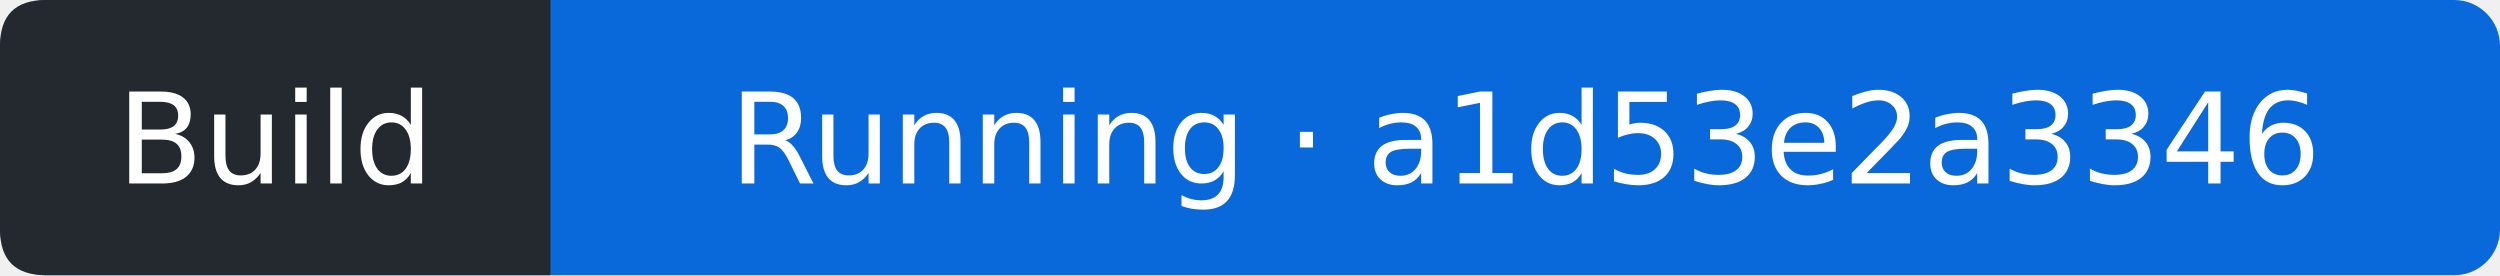
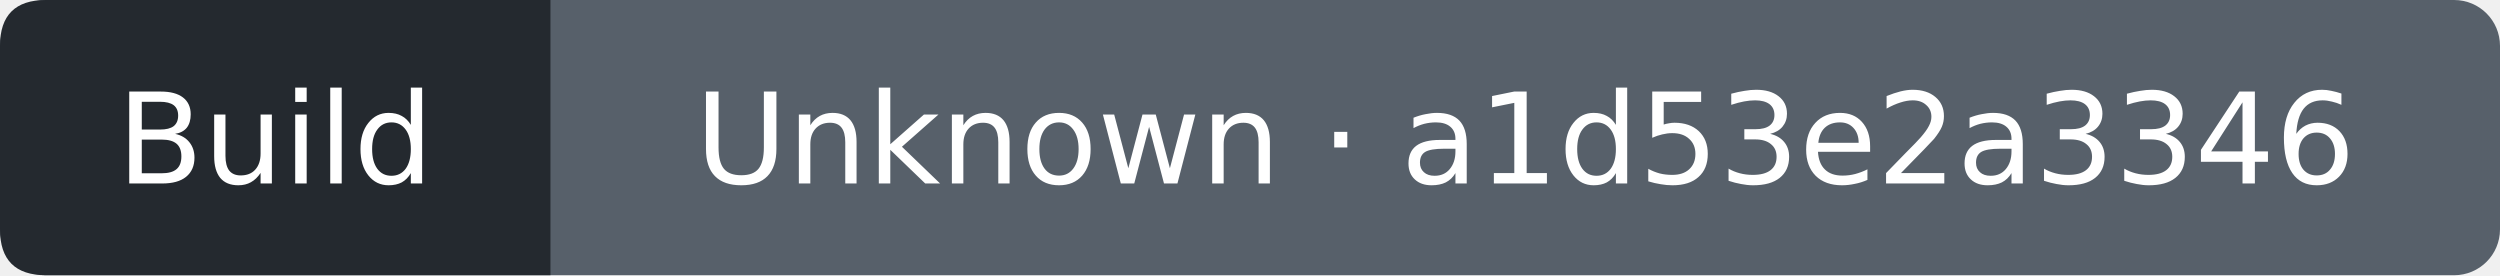
- <svg xmlns="http://www.w3.org/2000/svg" width="218" height="24" viewBox="0 0 218 24" role="img" aria-label="Build: Running; covered commit a1d53e2a3346d94161d86ea0c60f0d165a88198e; observed 2026-10-13T06:05:16Z">
-   <rect width="218" height="24" rx="4" fill="#0969da" />
+ <svg xmlns="http://www.w3.org/2000/svg" width="218" height="24" viewBox="0 0 218 24" role="img" aria-label="Build: Unknown; covered commit a1d53e2a3346d94161d86ea0c60f0d165a88198e; observed 2026-10-13T06:05:30Z">
+   <rect width="218" height="24" rx="4" fill="#57606a" />
  <path d="M4 0H48V24H4Q0 24 0 20V4Q0 0 4 0" fill="#24292f" />
  <g fill="#fff" text-anchor="middle" font-family="Verdana,DejaVu Sans,sans-serif" font-size="11">
    <text x="24" y="16">Build</text>
-     <text x="133" y="16">Running · a1d53e2a3346</text>
+     <text x="133" y="16">Unknown · a1d53e2a3346</text>
  </g>
</svg>
